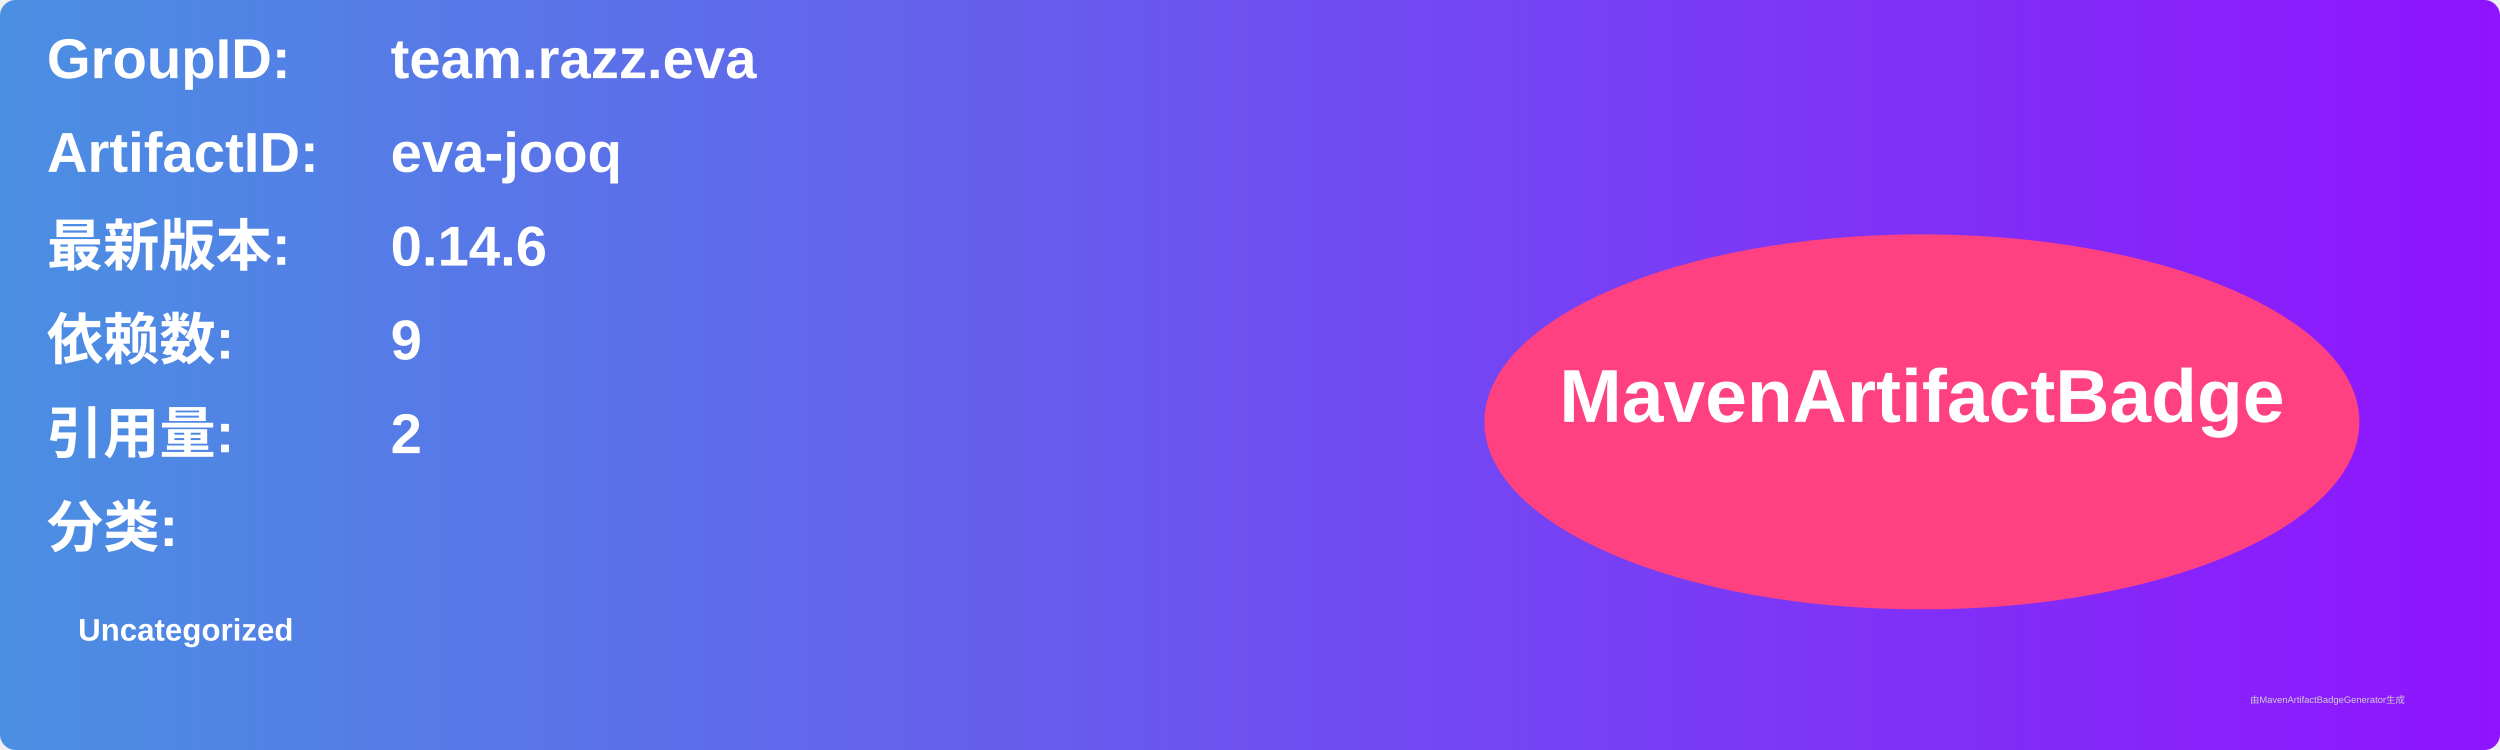
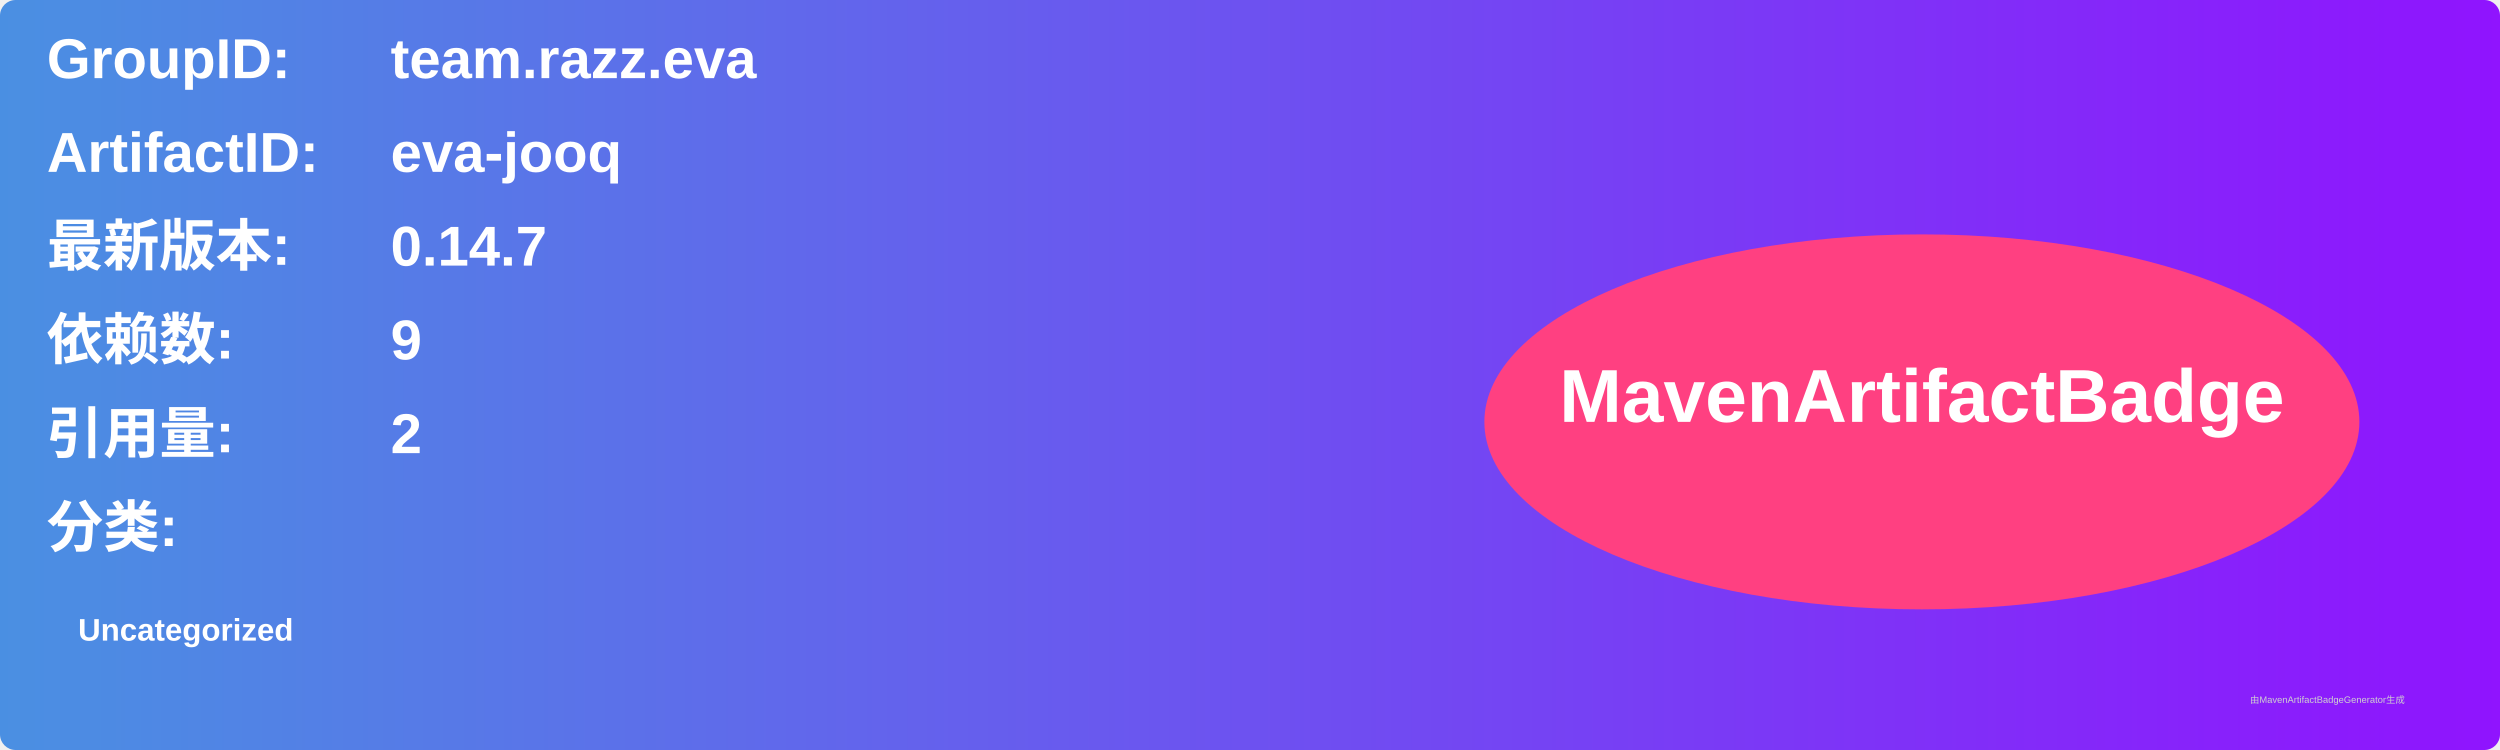
<svg xmlns="http://www.w3.org/2000/svg" width="800" height="240" viewBox="0 0 800 240">
  <linearGradient id="grad" x1="0%" y1="0%" x2="100%" y2="0%">
    <stop offset="0%" stop-color="#4a90e2" />
    <stop offset="100%" stop-color="#9013fe" />
  </linearGradient>
  <rect width="100%" height="100%" rx="5" ry="5" fill="url(#grad)" />
  <g transform="translate(15, 15)">
    <text x="0" y="10" font-family="Arial" font-size="18" fill="white" font-weight="bold" width="260">GroupID:</text>
    <text x="110" y="10" font-family="Arial" font-size="18" fill="white" font-weight="bold" width="460">team.razz.eva</text>
    <text x="0" y="40" font-family="Arial" font-size="18" fill="white" font-weight="bold" width="260">ArtifactID:</text>
    <text x="110" y="40" font-family="Arial" font-size="18" fill="white" font-weight="bold" width="460">eva-jooq</text>
    <text x="0" y="70" font-family="Arial" font-size="18" fill="white" font-weight="bold">最新版本:</text>
    <text x="110" y="70" font-family="Arial" font-size="18" fill="white" font-weight="bold">
-       <tspan font-weight="bold">0.14.6</tspan>
+       <tspan font-weight="bold">0.14.7</tspan>
    </text>
    <text x="0" y="100" font-family="Arial" font-size="18" fill="white" font-weight="bold">依赖数: </text>
    <text x="110" y="100" font-family="Arial" font-size="18" fill="white">
      <tspan font-weight="bold">9</tspan>
    </text>
    <text x="0" y="130" font-family="Arial" font-size="18" fill="white" font-weight="bold">引用量: </text>
    <text x="110" y="130" font-family="Arial" font-size="18" fill="white">
      <tspan font-weight="bold">2</tspan>
    </text>
    <text x="0" y="160" font-family="Arial" font-size="18" fill="white" font-weight="bold">分类:</text>
    <text x="10" y="190" font-family="Arial" font-size="10" fill="white">
      <tspan font-weight="bold">Uncategorized</tspan>
    </text>
    <ellipse cx="600" cy="120" rx="140" ry="60" fill="#ff4081" />
    <text x="600" y="120" text-anchor="middle" font-family="Arial" font-size="24" fill="white" font-weight="bold">MavenArtifactBadge</text>
  </g>
  <text x="720" y="225" font-family="Arial" font-size="3" fill="#d0d0d0">由MavenArtifactBadgeGenerator生成</text>
</svg>
